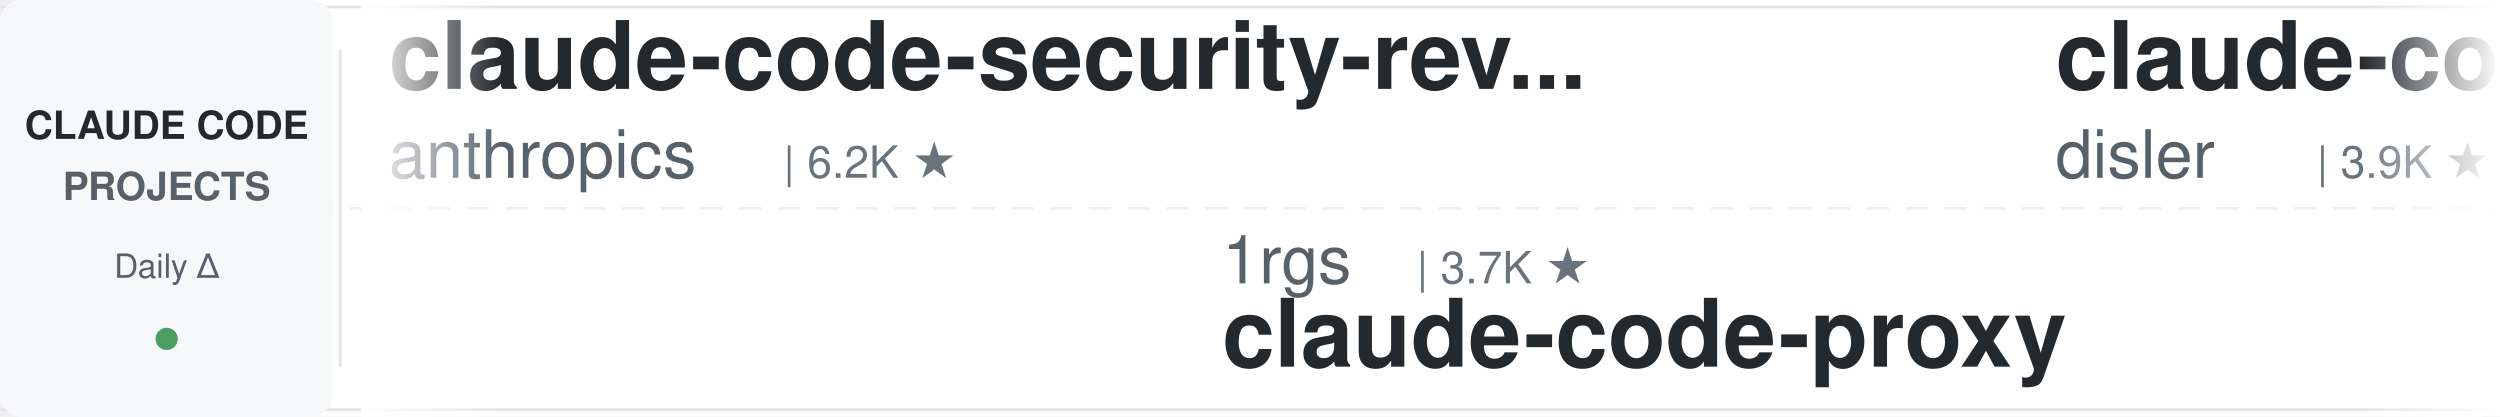
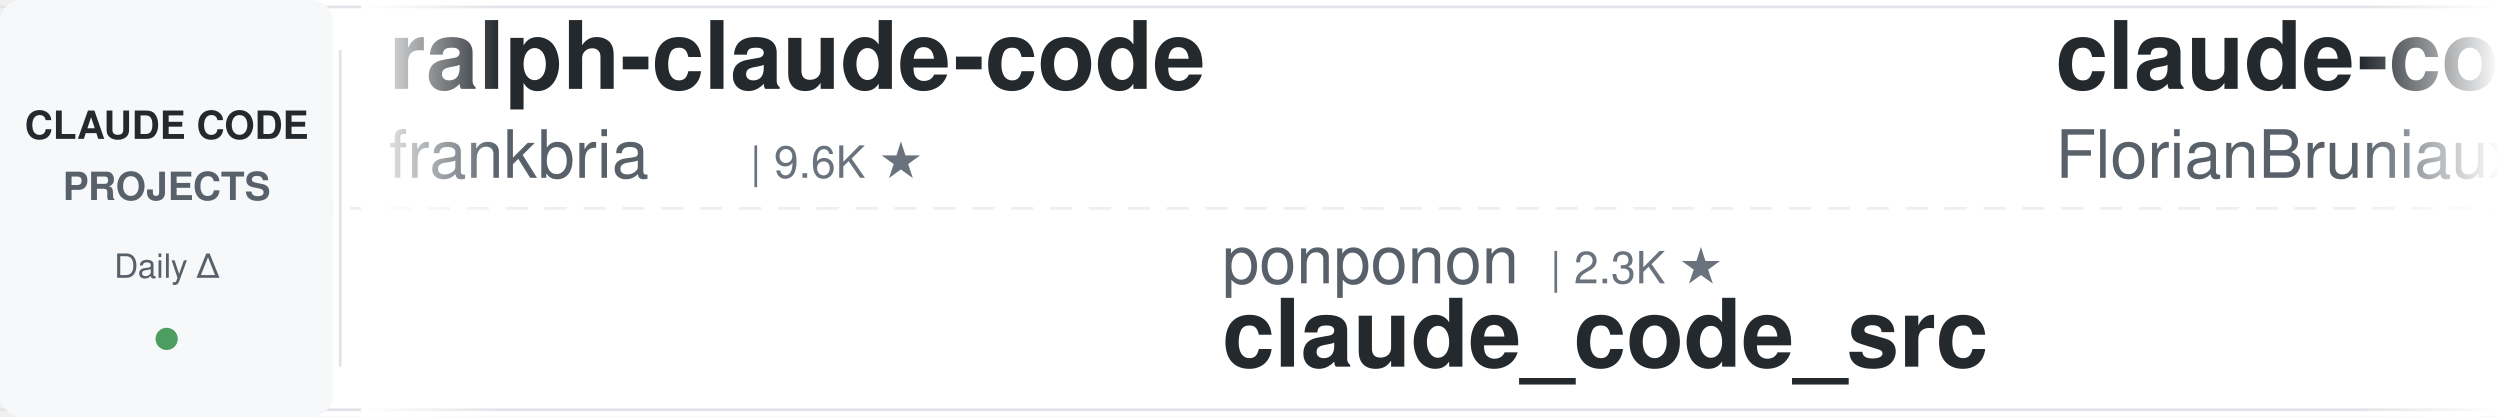
<svg xmlns="http://www.w3.org/2000/svg" width="900" height="150">
  <defs>
    <linearGradient id="leftFade" x1="0%" y1="0%" x2="100%" y2="0%">
      <stop offset="0%" style="stop-color:#ffffff;stop-opacity:1" />
      <stop offset="100%" style="stop-color:#ffffff;stop-opacity:0" />
    </linearGradient>
    <linearGradient id="rightFade" x1="0%" y1="0%" x2="100%" y2="0%">
      <stop offset="0%" style="stop-color:#ffffff;stop-opacity:0" />
      <stop offset="100%" style="stop-color:#ffffff;stop-opacity:1" />
    </linearGradient>
  </defs>
  <rect width="900" height="150" fill="#ffffff" rx="8" />
  <rect x="0" y="2" width="900" height="1" fill="#e1e4e8" />
  <rect x="0" y="147" width="900" height="1" fill="#e1e4e8" />
  <line x1="0" y1="75" x2="900" y2="75" stroke="#e1e4e8" stroke-width="1" stroke-dasharray="8 6" opacity="0.6" />
  <rect x="0" y="0" width="120" height="150" fill="#f6f8fa" rx="8" />
  <text x="60" y="50" font-family="-apple-system, BlinkMacSystemFont, 'Segoe UI', Helvetica, Arial, sans-serif" font-size="14" font-weight="600" fill="#24292e" text-anchor="middle">CLAUDE CODE</text>
  <text x="60" y="72" font-family="-apple-system, BlinkMacSystemFont, 'Segoe UI', Helvetica, Arial, sans-serif" font-size="14" font-weight="600" fill="#586069" text-anchor="middle">PROJECTS</text>
  <text x="60" y="100" font-family="-apple-system, BlinkMacSystemFont, 'Segoe UI', Helvetica, Arial, sans-serif" font-size="12" font-weight="500" fill="#586069" text-anchor="middle">Daily Δ</text>
  <circle cx="60" cy="122" r="4" fill="#22863a" opacity="0.8" />
  <rect x="122" y="18" width="1" height="114" fill="#e1e4e8" />
  <clipPath id="tickerClip">
    <rect x="130" y="0" width="770" height="150" />
  </clipPath>
  <g clip-path="url(#tickerClip)">
    <g id="tickerItems">
      <animateTransform attributeName="transform" attributeType="XML" type="translate" from="0 0" to="-3000 0" dur="54s" repeatCount="indefinite" />
      <g transform="translate(0, 0)">
-         <text x="140" y="32" font-family="-apple-system, BlinkMacSystemFont, 'Segoe UI', Helvetica, Arial, sans-serif" font-size="34" font-weight="600" fill="#24292e">claude-code-security-rev...</text>
-         <text x="140" y="64" font-family="-apple-system, BlinkMacSystemFont, 'Segoe UI', Helvetica, Arial, sans-serif" font-size="24" font-weight="400" fill="#586069">anthropics</text>
-         <text x="282" y="64" font-family="-apple-system, BlinkMacSystemFont, 'Segoe UI', Helvetica, Arial, sans-serif" font-size="16" font-weight="500" fill="#6a737d">| 6.2K ★</text>
+         <text x="140" y="32" font-family="-apple-system, BlinkMacSystemFont, 'Segoe UI', Helvetica, Arial, sans-serif" font-size="34" font-weight="600" fill="#24292e">ralph-claude-code</text>
+         <text x="140" y="64" font-family="-apple-system, BlinkMacSystemFont, 'Segoe UI', Helvetica, Arial, sans-serif" font-size="24" font-weight="400" fill="#586069">frankbria</text>
+         <text x="270" y="64" font-family="-apple-system, BlinkMacSystemFont, 'Segoe UI', Helvetica, Arial, sans-serif" font-size="16" font-weight="500" fill="#6a737d">| 9.6K ★</text>
      </g>
      <g transform="translate(300, 0)">
-         <text x="140" y="102" font-family="-apple-system, BlinkMacSystemFont, 'Segoe UI', Helvetica, Arial, sans-serif" font-size="24" font-weight="400" fill="#586069">1rgs</text>
-         <text x="210" y="102" font-family="-apple-system, BlinkMacSystemFont, 'Segoe UI', Helvetica, Arial, sans-serif" font-size="16" font-weight="500" fill="#6a737d">| 3.7K ★</text>
-         <text x="140" y="132" font-family="-apple-system, BlinkMacSystemFont, 'Segoe UI', Helvetica, Arial, sans-serif" font-size="34" font-weight="600" fill="#24292e">claude-code-proxy</text>
+         <text x="140" y="102" font-family="-apple-system, BlinkMacSystemFont, 'Segoe UI', Helvetica, Arial, sans-serif" font-size="24" font-weight="400" fill="#586069">ponponon</text>
+         <text x="258" y="102" font-family="-apple-system, BlinkMacSystemFont, 'Segoe UI', Helvetica, Arial, sans-serif" font-size="16" font-weight="500" fill="#6a737d">| 2.3K ★</text>
+         <text x="140" y="132" font-family="-apple-system, BlinkMacSystemFont, 'Segoe UI', Helvetica, Arial, sans-serif" font-size="34" font-weight="600" fill="#24292e">claude_code_src</text>
      </g>
      <g transform="translate(600, 0)">
-         <text x="140" y="32" font-family="-apple-system, BlinkMacSystemFont, 'Segoe UI', Helvetica, Arial, sans-serif" font-size="34" font-weight="600" fill="#24292e">claude-code-hooks-master...</text>
-         <text x="140" y="64" font-family="-apple-system, BlinkMacSystemFont, 'Segoe UI', Helvetica, Arial, sans-serif" font-size="24" font-weight="400" fill="#586069">disler</text>
-         <text x="234" y="64" font-family="-apple-system, BlinkMacSystemFont, 'Segoe UI', Helvetica, Arial, sans-serif" font-size="16" font-weight="500" fill="#6a737d">| 3.9K ★</text>
+         <text x="140" y="32" font-family="-apple-system, BlinkMacSystemFont, 'Segoe UI', Helvetica, Arial, sans-serif" font-size="34" font-weight="600" fill="#24292e">claude-code-ultimate-gui...</text>
+         <text x="140" y="64" font-family="-apple-system, BlinkMacSystemFont, 'Segoe UI', Helvetica, Arial, sans-serif" font-size="24" font-weight="400" fill="#586069">FlorianBruniaux</text>
+         <text x="342" y="64" font-family="-apple-system, BlinkMacSystemFont, 'Segoe UI', Helvetica, Arial, sans-serif" font-size="16" font-weight="500" fill="#6a737d">| 5.9K ★</text>
      </g>
      <g transform="translate(900, 0)">
-         <text x="140" y="102" font-family="-apple-system, BlinkMacSystemFont, 'Segoe UI', Helvetica, Arial, sans-serif" font-size="24" font-weight="400" fill="#586069">oboard</text>
-         <text x="234" y="102" font-family="-apple-system, BlinkMacSystemFont, 'Segoe UI', Helvetica, Arial, sans-serif" font-size="16" font-weight="500" fill="#6a737d">| 3.3K ★</text>
-         <text x="140" y="132" font-family="-apple-system, BlinkMacSystemFont, 'Segoe UI', Helvetica, Arial, sans-serif" font-size="34" font-weight="600" fill="#24292e">claude-code-rev</text>
+         <text x="140" y="102" font-family="-apple-system, BlinkMacSystemFont, 'Segoe UI', Helvetica, Arial, sans-serif" font-size="24" font-weight="400" fill="#586069">Alishahryar1</text>
+         <text x="306" y="102" font-family="-apple-system, BlinkMacSystemFont, 'Segoe UI', Helvetica, Arial, sans-serif" font-size="16" font-weight="500" fill="#6a737d">| 53.0K ★</text>
+         <text x="140" y="132" font-family="-apple-system, BlinkMacSystemFont, 'Segoe UI', Helvetica, Arial, sans-serif" font-size="34" font-weight="600" fill="#24292e">free-claude-code</text>
      </g>
      <g transform="translate(1200, 0)">
-         <text x="140" y="32" font-family="-apple-system, BlinkMacSystemFont, 'Segoe UI', Helvetica, Arial, sans-serif" font-size="34" font-weight="600" fill="#24292e">Claude-Code-Usage-Monito...</text>
-         <text x="140" y="64" font-family="-apple-system, BlinkMacSystemFont, 'Segoe UI', Helvetica, Arial, sans-serif" font-size="24" font-weight="400" fill="#586069">Maciek-roboblog</text>
-         <text x="342" y="64" font-family="-apple-system, BlinkMacSystemFont, 'Segoe UI', Helvetica, Arial, sans-serif" font-size="16" font-weight="500" fill="#6a737d">| 8.7K ★</text>
+         <text x="140" y="32" font-family="-apple-system, BlinkMacSystemFont, 'Segoe UI', Helvetica, Arial, sans-serif" font-size="34" font-weight="600" fill="#24292e">claude-code-source</text>
+         <text x="140" y="64" font-family="-apple-system, BlinkMacSystemFont, 'Segoe UI', Helvetica, Arial, sans-serif" font-size="24" font-weight="400" fill="#586069">AprilNEA</text>
+         <text x="258" y="64" font-family="-apple-system, BlinkMacSystemFont, 'Segoe UI', Helvetica, Arial, sans-serif" font-size="16" font-weight="500" fill="#6a737d">| 392 ★</text>
      </g>
      <g transform="translate(1500, 0)">
-         <text x="140" y="102" font-family="-apple-system, BlinkMacSystemFont, 'Segoe UI', Helvetica, Arial, sans-serif" font-size="24" font-weight="400" fill="#586069">AICoderTudou</text>
-         <text x="306" y="102" font-family="-apple-system, BlinkMacSystemFont, 'Segoe UI', Helvetica, Arial, sans-serif" font-size="16" font-weight="500" fill="#6a737d">| 495 ★</text>
-         <text x="140" y="132" font-family="-apple-system, BlinkMacSystemFont, 'Segoe UI', Helvetica, Arial, sans-serif" font-size="34" font-weight="600" fill="#24292e">claude-code-tudou</text>
+         <text x="140" y="102" font-family="-apple-system, BlinkMacSystemFont, 'Segoe UI', Helvetica, Arial, sans-serif" font-size="24" font-weight="400" fill="#586069">ding113</text>
+         <text x="246" y="102" font-family="-apple-system, BlinkMacSystemFont, 'Segoe UI', Helvetica, Arial, sans-serif" font-size="16" font-weight="500" fill="#6a737d">| 3.3K ★</text>
+         <text x="140" y="132" font-family="-apple-system, BlinkMacSystemFont, 'Segoe UI', Helvetica, Arial, sans-serif" font-size="34" font-weight="600" fill="#24292e">claude-code-hub</text>
      </g>
      <g transform="translate(1800, 0)">
-         <text x="140" y="32" font-family="-apple-system, BlinkMacSystemFont, 'Segoe UI', Helvetica, Arial, sans-serif" font-size="34" font-weight="600" fill="#24292e">claude-code-from-source</text>
-         <text x="140" y="64" font-family="-apple-system, BlinkMacSystemFont, 'Segoe UI', Helvetica, Arial, sans-serif" font-size="24" font-weight="400" fill="#586069">alejandrobalderas</text>
-         <text x="366" y="64" font-family="-apple-system, BlinkMacSystemFont, 'Segoe UI', Helvetica, Arial, sans-serif" font-size="16" font-weight="500" fill="#6a737d">| 2.8K ★</text>
+         <text x="140" y="32" font-family="-apple-system, BlinkMacSystemFont, 'Segoe UI', Helvetica, Arial, sans-serif" font-size="34" font-weight="600" fill="#24292e">claude-code-cli</text>
+         <text x="140" y="64" font-family="-apple-system, BlinkMacSystemFont, 'Segoe UI', Helvetica, Arial, sans-serif" font-size="24" font-weight="400" fill="#586069">huangserva</text>
+         <text x="282" y="64" font-family="-apple-system, BlinkMacSystemFont, 'Segoe UI', Helvetica, Arial, sans-serif" font-size="16" font-weight="500" fill="#6a737d">| 627 ★</text>
      </g>
      <g transform="translate(2100, 0)">
-         <text x="140" y="102" font-family="-apple-system, BlinkMacSystemFont, 'Segoe UI', Helvetica, Arial, sans-serif" font-size="24" font-weight="400" fill="#586069">Yeachan-Heo</text>
-         <text x="294" y="102" font-family="-apple-system, BlinkMacSystemFont, 'Segoe UI', Helvetica, Arial, sans-serif" font-size="16" font-weight="500" fill="#6a737d">| 39.0K ★</text>
-         <text x="140" y="132" font-family="-apple-system, BlinkMacSystemFont, 'Segoe UI', Helvetica, Arial, sans-serif" font-size="34" font-weight="600" fill="#24292e">oh-my-claudecode</text>
+         <text x="140" y="102" font-family="-apple-system, BlinkMacSystemFont, 'Segoe UI', Helvetica, Arial, sans-serif" font-size="24" font-weight="400" fill="#586069">Chachamaru127</text>
+         <text x="318" y="102" font-family="-apple-system, BlinkMacSystemFont, 'Segoe UI', Helvetica, Arial, sans-serif" font-size="16" font-weight="500" fill="#6a737d">| 3.1K ★</text>
+         <text x="140" y="132" font-family="-apple-system, BlinkMacSystemFont, 'Segoe UI', Helvetica, Arial, sans-serif" font-size="34" font-weight="600" fill="#24292e">claude-code-harness</text>
      </g>
      <g transform="translate(2400, 0)">
-         <text x="140" y="32" font-family="-apple-system, BlinkMacSystemFont, 'Segoe UI', Helvetica, Arial, sans-serif" font-size="34" font-weight="600" fill="#24292e">claude-code-router</text>
-         <text x="140" y="64" font-family="-apple-system, BlinkMacSystemFont, 'Segoe UI', Helvetica, Arial, sans-serif" font-size="24" font-weight="400" fill="#586069">musistudio</text>
-         <text x="282" y="64" font-family="-apple-system, BlinkMacSystemFont, 'Segoe UI', Helvetica, Arial, sans-serif" font-size="16" font-weight="500" fill="#6a737d">| 37.0K ★</text>
+         <text x="140" y="32" font-family="-apple-system, BlinkMacSystemFont, 'Segoe UI', Helvetica, Arial, sans-serif" font-size="34" font-weight="600" fill="#24292e">andrej-karpathy-skills</text>
+         <text x="140" y="64" font-family="-apple-system, BlinkMacSystemFont, 'Segoe UI', Helvetica, Arial, sans-serif" font-size="24" font-weight="400" fill="#586069">multica-ai</text>
+         <text x="282" y="64" font-family="-apple-system, BlinkMacSystemFont, 'Segoe UI', Helvetica, Arial, sans-serif" font-size="16" font-weight="500" fill="#6a737d">| 209.9K ★</text>
      </g>
      <g transform="translate(2700, 0)">
-         <text x="140" y="102" font-family="-apple-system, BlinkMacSystemFont, 'Segoe UI', Helvetica, Arial, sans-serif" font-size="24" font-weight="400" fill="#586069">Windy3f3f3f3f</text>
-         <text x="318" y="102" font-family="-apple-system, BlinkMacSystemFont, 'Segoe UI', Helvetica, Arial, sans-serif" font-size="16" font-weight="500" fill="#6a737d">| 3.6K ★</text>
-         <text x="140" y="132" font-family="-apple-system, BlinkMacSystemFont, 'Segoe UI', Helvetica, Arial, sans-serif" font-size="34" font-weight="600" fill="#24292e">how-claude-code-works</text>
+         <text x="140" y="102" font-family="-apple-system, BlinkMacSystemFont, 'Segoe UI', Helvetica, Arial, sans-serif" font-size="24" font-weight="400" fill="#586069">disler</text>
+         <text x="234" y="102" font-family="-apple-system, BlinkMacSystemFont, 'Segoe UI', Helvetica, Arial, sans-serif" font-size="16" font-weight="500" fill="#6a737d">| 1.7K ★</text>
+         <text x="140" y="132" font-family="-apple-system, BlinkMacSystemFont, 'Segoe UI', Helvetica, Arial, sans-serif" font-size="34" font-weight="600" fill="#24292e">pi-vs-claude-code</text>
      </g>
      <g transform="translate(3000, 0)">
-         <text x="140" y="32" font-family="-apple-system, BlinkMacSystemFont, 'Segoe UI', Helvetica, Arial, sans-serif" font-size="34" font-weight="600" fill="#24292e">claude-code-security-rev...</text>
-         <text x="140" y="64" font-family="-apple-system, BlinkMacSystemFont, 'Segoe UI', Helvetica, Arial, sans-serif" font-size="24" font-weight="400" fill="#586069">anthropics</text>
-         <text x="282" y="64" font-family="-apple-system, BlinkMacSystemFont, 'Segoe UI', Helvetica, Arial, sans-serif" font-size="16" font-weight="500" fill="#6a737d">| 6.2K ★</text>
+         <text x="140" y="32" font-family="-apple-system, BlinkMacSystemFont, 'Segoe UI', Helvetica, Arial, sans-serif" font-size="34" font-weight="600" fill="#24292e">ralph-claude-code</text>
+         <text x="140" y="64" font-family="-apple-system, BlinkMacSystemFont, 'Segoe UI', Helvetica, Arial, sans-serif" font-size="24" font-weight="400" fill="#586069">frankbria</text>
+         <text x="270" y="64" font-family="-apple-system, BlinkMacSystemFont, 'Segoe UI', Helvetica, Arial, sans-serif" font-size="16" font-weight="500" fill="#6a737d">| 9.6K ★</text>
      </g>
      <g transform="translate(3300, 0)">
-         <text x="140" y="102" font-family="-apple-system, BlinkMacSystemFont, 'Segoe UI', Helvetica, Arial, sans-serif" font-size="24" font-weight="400" fill="#586069">1rgs</text>
-         <text x="210" y="102" font-family="-apple-system, BlinkMacSystemFont, 'Segoe UI', Helvetica, Arial, sans-serif" font-size="16" font-weight="500" fill="#6a737d">| 3.7K ★</text>
-         <text x="140" y="132" font-family="-apple-system, BlinkMacSystemFont, 'Segoe UI', Helvetica, Arial, sans-serif" font-size="34" font-weight="600" fill="#24292e">claude-code-proxy</text>
+         <text x="140" y="102" font-family="-apple-system, BlinkMacSystemFont, 'Segoe UI', Helvetica, Arial, sans-serif" font-size="24" font-weight="400" fill="#586069">ponponon</text>
+         <text x="258" y="102" font-family="-apple-system, BlinkMacSystemFont, 'Segoe UI', Helvetica, Arial, sans-serif" font-size="16" font-weight="500" fill="#6a737d">| 2.3K ★</text>
+         <text x="140" y="132" font-family="-apple-system, BlinkMacSystemFont, 'Segoe UI', Helvetica, Arial, sans-serif" font-size="34" font-weight="600" fill="#24292e">claude_code_src</text>
      </g>
      <g transform="translate(3600, 0)">
-         <text x="140" y="32" font-family="-apple-system, BlinkMacSystemFont, 'Segoe UI', Helvetica, Arial, sans-serif" font-size="34" font-weight="600" fill="#24292e">claude-code-hooks-master...</text>
-         <text x="140" y="64" font-family="-apple-system, BlinkMacSystemFont, 'Segoe UI', Helvetica, Arial, sans-serif" font-size="24" font-weight="400" fill="#586069">disler</text>
-         <text x="234" y="64" font-family="-apple-system, BlinkMacSystemFont, 'Segoe UI', Helvetica, Arial, sans-serif" font-size="16" font-weight="500" fill="#6a737d">| 3.9K ★</text>
+         <text x="140" y="32" font-family="-apple-system, BlinkMacSystemFont, 'Segoe UI', Helvetica, Arial, sans-serif" font-size="34" font-weight="600" fill="#24292e">claude-code-ultimate-gui...</text>
+         <text x="140" y="64" font-family="-apple-system, BlinkMacSystemFont, 'Segoe UI', Helvetica, Arial, sans-serif" font-size="24" font-weight="400" fill="#586069">FlorianBruniaux</text>
+         <text x="342" y="64" font-family="-apple-system, BlinkMacSystemFont, 'Segoe UI', Helvetica, Arial, sans-serif" font-size="16" font-weight="500" fill="#6a737d">| 5.9K ★</text>
      </g>
      <g transform="translate(3900, 0)">
-         <text x="140" y="102" font-family="-apple-system, BlinkMacSystemFont, 'Segoe UI', Helvetica, Arial, sans-serif" font-size="24" font-weight="400" fill="#586069">oboard</text>
-         <text x="234" y="102" font-family="-apple-system, BlinkMacSystemFont, 'Segoe UI', Helvetica, Arial, sans-serif" font-size="16" font-weight="500" fill="#6a737d">| 3.3K ★</text>
-         <text x="140" y="132" font-family="-apple-system, BlinkMacSystemFont, 'Segoe UI', Helvetica, Arial, sans-serif" font-size="34" font-weight="600" fill="#24292e">claude-code-rev</text>
+         <text x="140" y="102" font-family="-apple-system, BlinkMacSystemFont, 'Segoe UI', Helvetica, Arial, sans-serif" font-size="24" font-weight="400" fill="#586069">Alishahryar1</text>
+         <text x="306" y="102" font-family="-apple-system, BlinkMacSystemFont, 'Segoe UI', Helvetica, Arial, sans-serif" font-size="16" font-weight="500" fill="#6a737d">| 53.0K ★</text>
+         <text x="140" y="132" font-family="-apple-system, BlinkMacSystemFont, 'Segoe UI', Helvetica, Arial, sans-serif" font-size="34" font-weight="600" fill="#24292e">free-claude-code</text>
      </g>
    </g>
  </g>
  <rect x="130" y="0" width="50" height="150" fill="url(#leftFade)" />
  <rect x="850" y="0" width="50" height="150" fill="url(#rightFade)" />
</svg>
